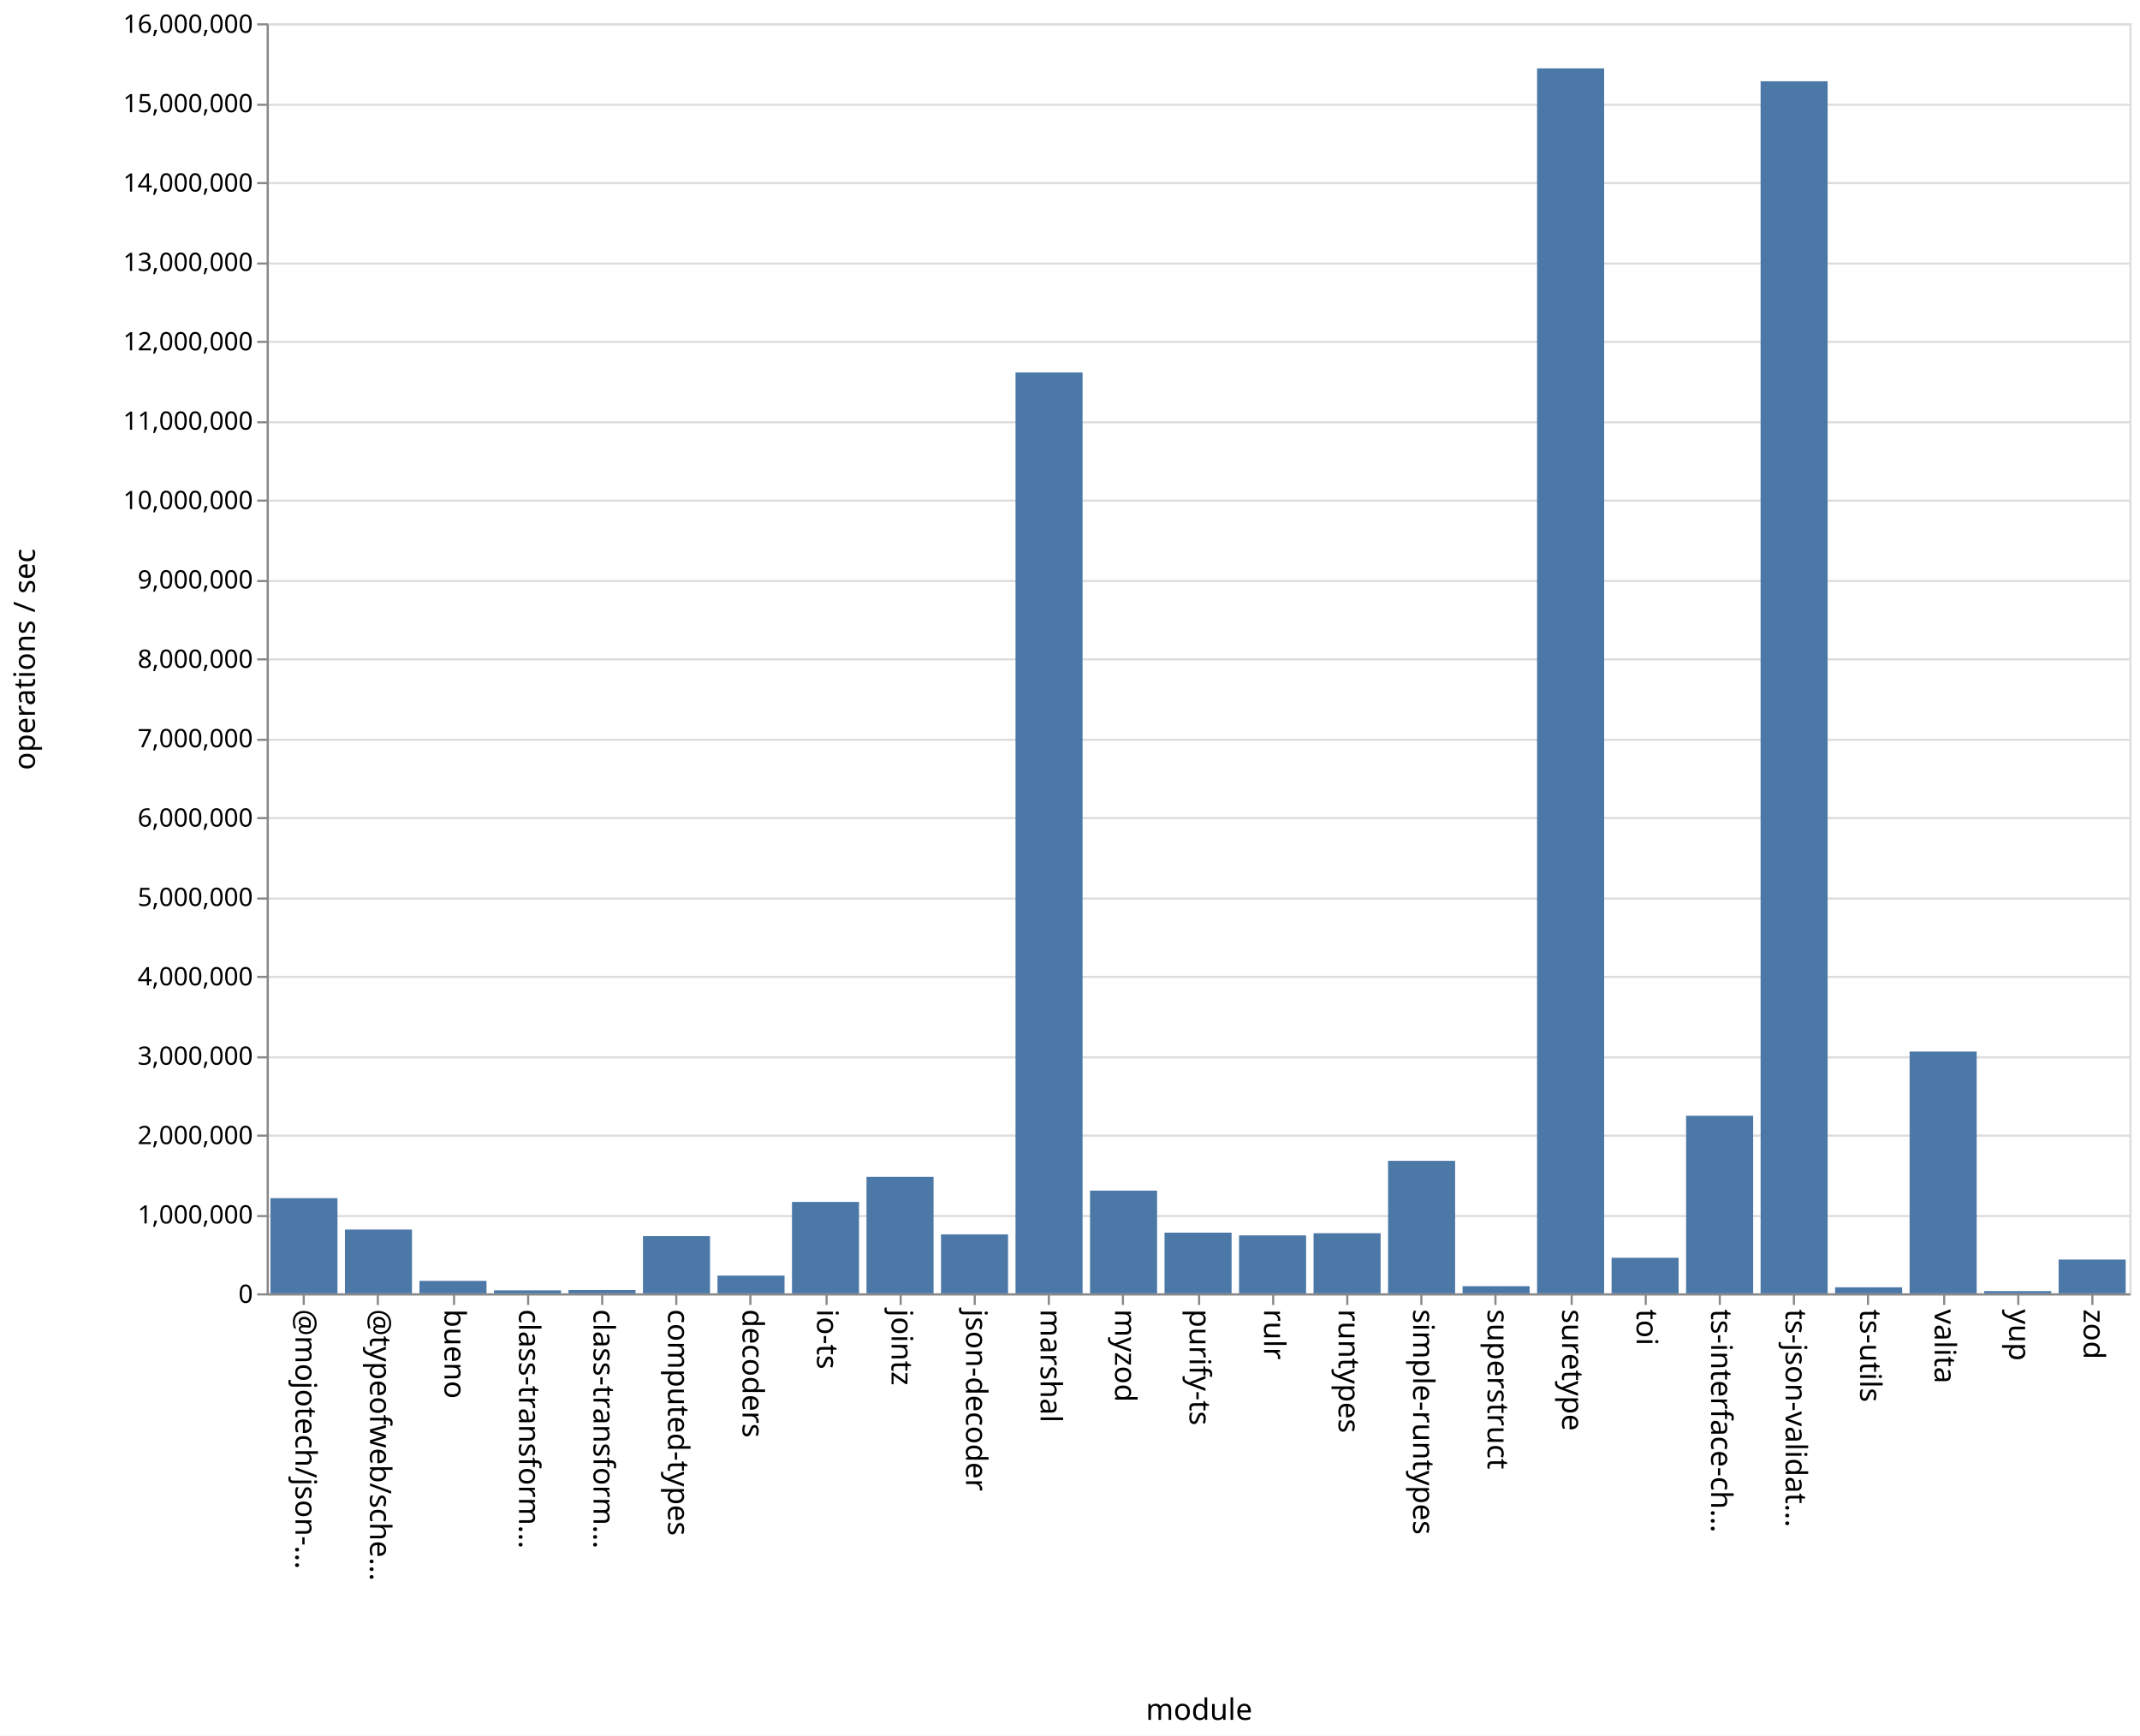
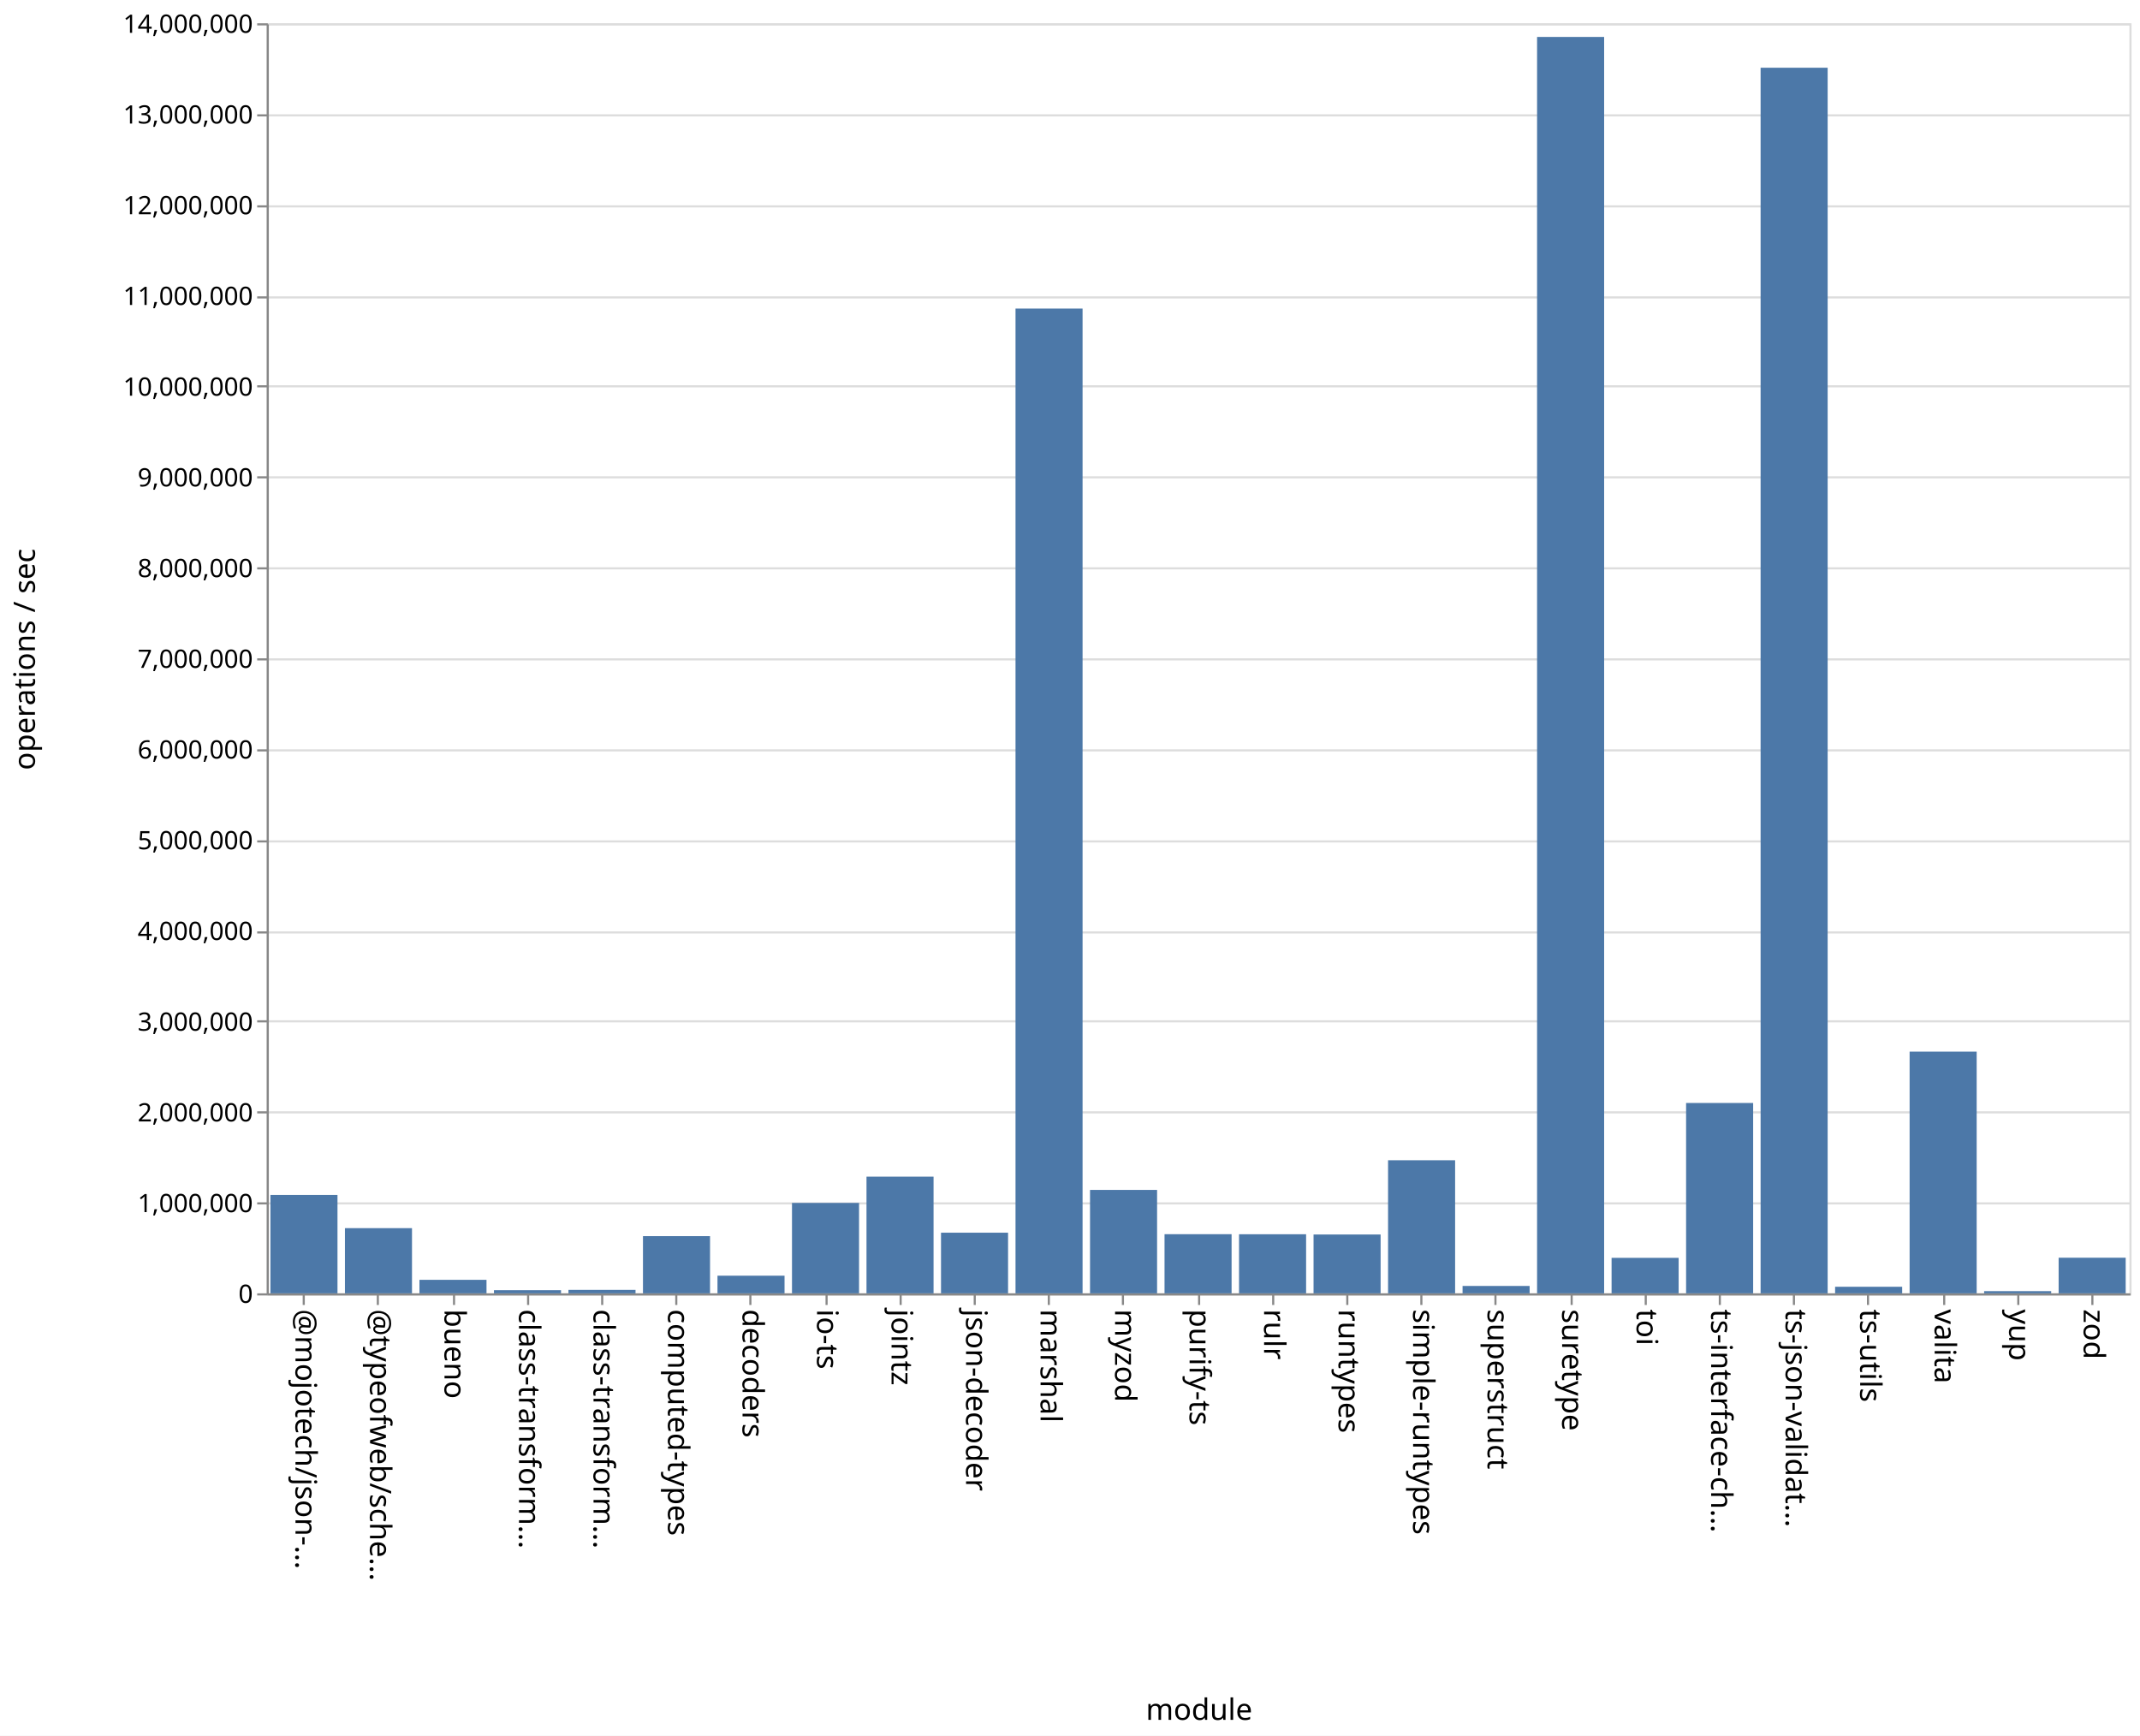
<svg xmlns="http://www.w3.org/2000/svg" class="marks" width="1011" height="820">
  <path fill="#fff" d="M0 0h1011v820H0z" />
  <g class="mark-group role-frame root" aria-roledescription="group mark container" fill="none" stroke-miterlimit="10">
    <path class="background" aria-hidden="true" d="M126.5 11.5h880v600h-880Z" stroke="#ddd" />
-     <g class="mark-group role-axis" aria-roledescription="axis" aria-label="Y-axis for a linear scale with values from 0 to 16,000,000">
+     <g class="mark-group role-axis" aria-roledescription="axis" aria-label="Y-axis for a linear scale with values from 0 to 14,000,000">
      <path class="background" aria-hidden="true" d="M126.5 11.5Z" pointer-events="none" />
      <g class="mark-rule role-axis-grid" pointer-events="none" stroke="#ddd">
-         <path d="M126.5 611.5h880M126.5 574.5h880M126.5 536.5h880M126.5 499.5h880M126.5 461.5h880M126.5 424.5h880M126.5 386.5h880M126.5 349.5h880M126.5 311.5h880M126.5 274.5h880M126.5 236.5h880M126.5 199.5h880M126.5 161.5h880M126.5 124.5h880M126.5 86.5h880M126.5 49.5h880M126.5 11.5h880" />
+         <path d="M126.5 611.5h880M126.5 568.5h880M126.5 525.5h880M126.5 482.5h880M126.5 440.5h880M126.5 397.5h880M126.5 354.5h880M126.5 311.5h880M126.5 268.5h880M126.5 225.5h880M126.5 182.5h880M126.5 140.5h880M126.5 97.5h880M126.5 54.5h880M126.5 11.5h880" />
      </g>
    </g>
    <g pointer-events="none" class="mark-group role-axis" aria-roledescription="axis" aria-label="X-axis titled 'module' for a discrete scale with 25 values: @mojotech/json-type-validation, @typeofweb/schema, bueno, class-transformer-validator-async, class-transformer-validator-sync, ending with zod">
      <path class="background" aria-hidden="true" d="M126.5 611.5Z" />
      <g class="mark-rule role-axis-tick" stroke="#888">
        <path d="M143.5 611.5v5M178.5 611.5v5M214.5 611.5v5M249.5 611.5v5M284.5 611.5v5M319.5 611.5v5M354.5 611.5v5M390.5 611.5v5M425.5 611.5v5M460.5 611.5v5M495.5 611.5v5M530.5 611.5v5M566.5 611.5v5M601.5 611.5v5M636.5 611.5v5M671.5 611.5v5M706.5 611.5v5M742.5 611.5v5M777.5 611.5v5M812.5 611.5v5M847.5 611.5v5M882.5 611.5v5M918.5 611.5v5M953.5 611.5v5M988.5 611.5v5" />
      </g>
      <g class="mark-text role-axis-label" font-family="sans-serif" font-size="14" fill="#000">
        <text transform="rotate(90 -239.45 379.05)">@mojotech/json-…</text>
        <text transform="rotate(90 -221.85 396.65)">@typeofweb/sche…</text>
        <text transform="rotate(90 -204.25 414.25)">bueno</text>
        <text transform="rotate(90 -186.65 431.85)">class-transform…</text>
        <text transform="rotate(90 -169.05 449.45)">class-transform…</text>
        <text transform="rotate(90 -151.45 467.05)">computed-types</text>
        <text transform="rotate(90 -133.85 484.65)">decoders</text>
        <text transform="rotate(90 -116.25 502.25)">io-ts</text>
        <text transform="rotate(90 -98.65 519.85)">jointz</text>
        <text transform="rotate(90 -81.05 537.45)">json-decoder</text>
        <text transform="rotate(90 -63.45 555.05)">marshal</text>
        <text transform="rotate(90 -45.85 572.65)">myzod</text>
        <text transform="rotate(90 -28.25 590.25)">purify-ts</text>
        <text transform="rotate(90 -10.65 607.85)">rulr</text>
        <text transform="rotate(90 6.95 625.45)">runtypes</text>
        <text transform="rotate(90 24.55 643.05)">simple-runtypes</text>
        <text transform="rotate(90 42.15 660.65)">superstruct</text>
        <text transform="rotate(90 59.75 678.25)">suretype</text>
        <text transform="rotate(90 77.35 695.85)">toi</text>
        <text transform="rotate(90 94.95 713.45)">ts-interface-ch…</text>
        <text transform="rotate(90 112.55 731.05)">ts-json-validat…</text>
        <text transform="rotate(90 130.15 748.65)">ts-utils</text>
        <text transform="rotate(90 147.75 766.25)">valita</text>
        <text transform="rotate(90 165.35 783.85)">yup</text>
        <text transform="rotate(90 182.95 801.45)">zod</text>
      </g>
      <path stroke="#888" d="M126.5 611.5h880" class="mark-rule role-axis-domain" />
      <text text-anchor="middle" transform="translate(566.5 812.5)" font-family="sans-serif" font-size="14" fill="#000" class="mark-text role-axis-title">module</text>
    </g>
-     <g pointer-events="none" class="mark-group role-axis" aria-roledescription="axis" aria-label="Y-axis titled 'operations / sec' for a linear scale with values from 0 to 16,000,000">
+     <g pointer-events="none" class="mark-group role-axis" aria-roledescription="axis" aria-label="Y-axis titled 'operations / sec' for a linear scale with values from 0 to 14,000,000">
      <path class="background" aria-hidden="true" d="M126.5 11.5Z" />
      <g class="mark-rule role-axis-tick" stroke="#888">
-         <path d="M126.5 611.5h-5M126.5 574.5h-5M126.5 536.5h-5M126.5 499.5h-5M126.5 461.5h-5M126.5 424.5h-5M126.5 386.5h-5M126.5 349.5h-5M126.5 311.5h-5M126.5 274.5h-5M126.5 236.5h-5M126.5 199.5h-5M126.5 161.5h-5M126.5 124.5h-5M126.5 86.5h-5M126.5 49.5h-5M126.5 11.5h-5" />
+         <path d="M126.5 611.5h-5M126.5 568.5h-5M126.5 525.5h-5M126.5 482.5h-5M126.5 440.5h-5M126.5 397.5h-5M126.5 354.5h-5M126.5 311.5h-5M126.5 268.5h-5M126.5 225.5h-5M126.5 182.5h-5M126.5 140.5h-5M126.5 97.5h-5M126.5 54.5h-5M126.5 11.5h-5" />
      </g>
      <g class="mark-text role-axis-label" text-anchor="end" font-family="sans-serif" font-size="12" fill="#000">
        <text transform="translate(119.5 615.5)">0</text>
-         <text transform="translate(119.5 578)">1,000,000</text>
-         <text transform="translate(119.5 540.5)">2,000,000</text>
-         <text transform="translate(119.5 503)">3,000,000</text>
-         <text transform="translate(119.5 465.5)">4,000,000</text>
-         <text transform="translate(119.5 428)">5,000,000</text>
-         <text transform="translate(119.5 390.5)">6,000,000</text>
-         <text transform="translate(119.5 353)">7,000,000</text>
-         <text transform="translate(119.5 315.5)">8,000,000</text>
-         <text transform="translate(119.5 278)">9,000,000</text>
-         <text transform="translate(119.5 240.5)">10,000,000</text>
-         <text transform="translate(119.5 203)">11,000,000</text>
-         <text transform="translate(119.5 165.5)">12,000,000</text>
-         <text transform="translate(119.5 128)">13,000,000</text>
-         <text transform="translate(119.5 90.5)">14,000,000</text>
-         <text transform="translate(119.5 53)">15,000,000</text>
-         <text transform="translate(119.5 15.5)">16,000,000</text>
+         <text transform="translate(119.5 572.643)">1,000,000</text>
+         <text transform="translate(119.5 529.786)">2,000,000</text>
+         <text transform="translate(119.5 486.929)">3,000,000</text>
+         <text transform="translate(119.5 444.071)">4,000,000</text>
+         <text transform="translate(119.5 401.214)">5,000,000</text>
+         <text transform="translate(119.5 358.357)">6,000,000</text>
+         <text transform="translate(119.5 315.5)">7,000,000</text>
+         <text transform="translate(119.5 272.643)">8,000,000</text>
+         <text transform="translate(119.5 229.786)">9,000,000</text>
+         <text transform="translate(119.5 186.929)">10,000,000</text>
+         <text transform="translate(119.5 144.071)">11,000,000</text>
+         <text transform="translate(119.5 101.214)">12,000,000</text>
+         <text transform="translate(119.5 58.357)">13,000,000</text>
+         <text transform="translate(119.5 15.5)">14,000,000</text>
      </g>
      <path stroke="#888" d="M126.5 611.5v-600" class="mark-rule role-axis-domain" />
      <text text-anchor="middle" transform="rotate(-90 164 147.5)" font-family="sans-serif" font-size="14" fill="#000" class="mark-text role-axis-title">operations / sec</text>
    </g>
    <g class="mark-rect role-mark marks" aria-roledescription="rect mark container" fill="#4c78a8">
-       <path d="M198.16 605.117h31.68V611h-31.68ZM233.36 609.587h31.68V611h-31.68ZM268.56 609.43h31.68V611h-31.68ZM303.76 583.973h31.68V611h-31.68ZM338.96 602.604h31.68V611h-31.68ZM374.16 567.825h31.68V611h-31.68ZM409.36 555.968h31.68V611h-31.68ZM444.56 583.16h31.68V611h-31.68ZM479.76 175.97h31.68V611h-31.68ZM127.76 566.035h31.68V611h-31.68ZM514.96 562.468h31.68V611h-31.68ZM550.16 582.33h31.68V611h-31.68ZM585.36 583.621h31.68V611h-31.68ZM620.56 582.603h31.68V611h-31.68ZM655.76 548.398h31.68V611h-31.68ZM690.96 607.624h31.68V611h-31.68ZM726.16 32.306h31.68V611h-31.68ZM761.36 594.2h31.68V611h-31.68ZM796.56 527.102h31.68V611h-31.68ZM831.76 38.392h31.68V611h-31.68ZM866.96 608.146h31.68V611h-31.68ZM162.96 580.871h31.68V611h-31.68ZM902.16 496.77h31.68V611h-31.68ZM937.36 609.946h31.68V611h-31.68ZM972.56 595.047h31.68V611h-31.68Z" />
+       <path d="M198.16 604.617h31.68V611h-31.68ZM233.36 609.504h31.68V611h-31.68ZM268.56 609.357h31.68V611h-31.68ZM303.76 583.974h31.68V611h-31.68ZM338.96 602.665h31.68V611h-31.68ZM374.16 568.289h31.68V611h-31.68ZM409.36 555.872h31.68V611h-31.68ZM444.56 582.35h31.68V611h-31.68ZM479.76 145.774h31.68V611h-31.68ZM127.76 564.52h31.68V611h-31.68ZM514.96 562.142h31.68V611h-31.68ZM550.16 583.06h31.68V611h-31.68ZM585.36 583.087h31.68V611h-31.68ZM620.56 583.205h31.68V611h-31.68ZM655.76 548.127h31.68V611h-31.68ZM690.96 607.509h31.68V611h-31.68ZM726.16 17.45h31.68V611h-31.68ZM761.36 594.238h31.68V611h-31.68ZM796.56 521.07h31.68V611h-31.68ZM831.76 31.998h31.68V611h-31.68ZM866.96 607.897h31.68V611h-31.68ZM162.96 580.202h31.68V611h-31.68ZM902.16 496.817h31.68V611h-31.68ZM937.36 609.964h31.68V611h-31.68ZM972.56 594.176h31.68V611h-31.68Z" />
    </g>
  </g>
</svg>
